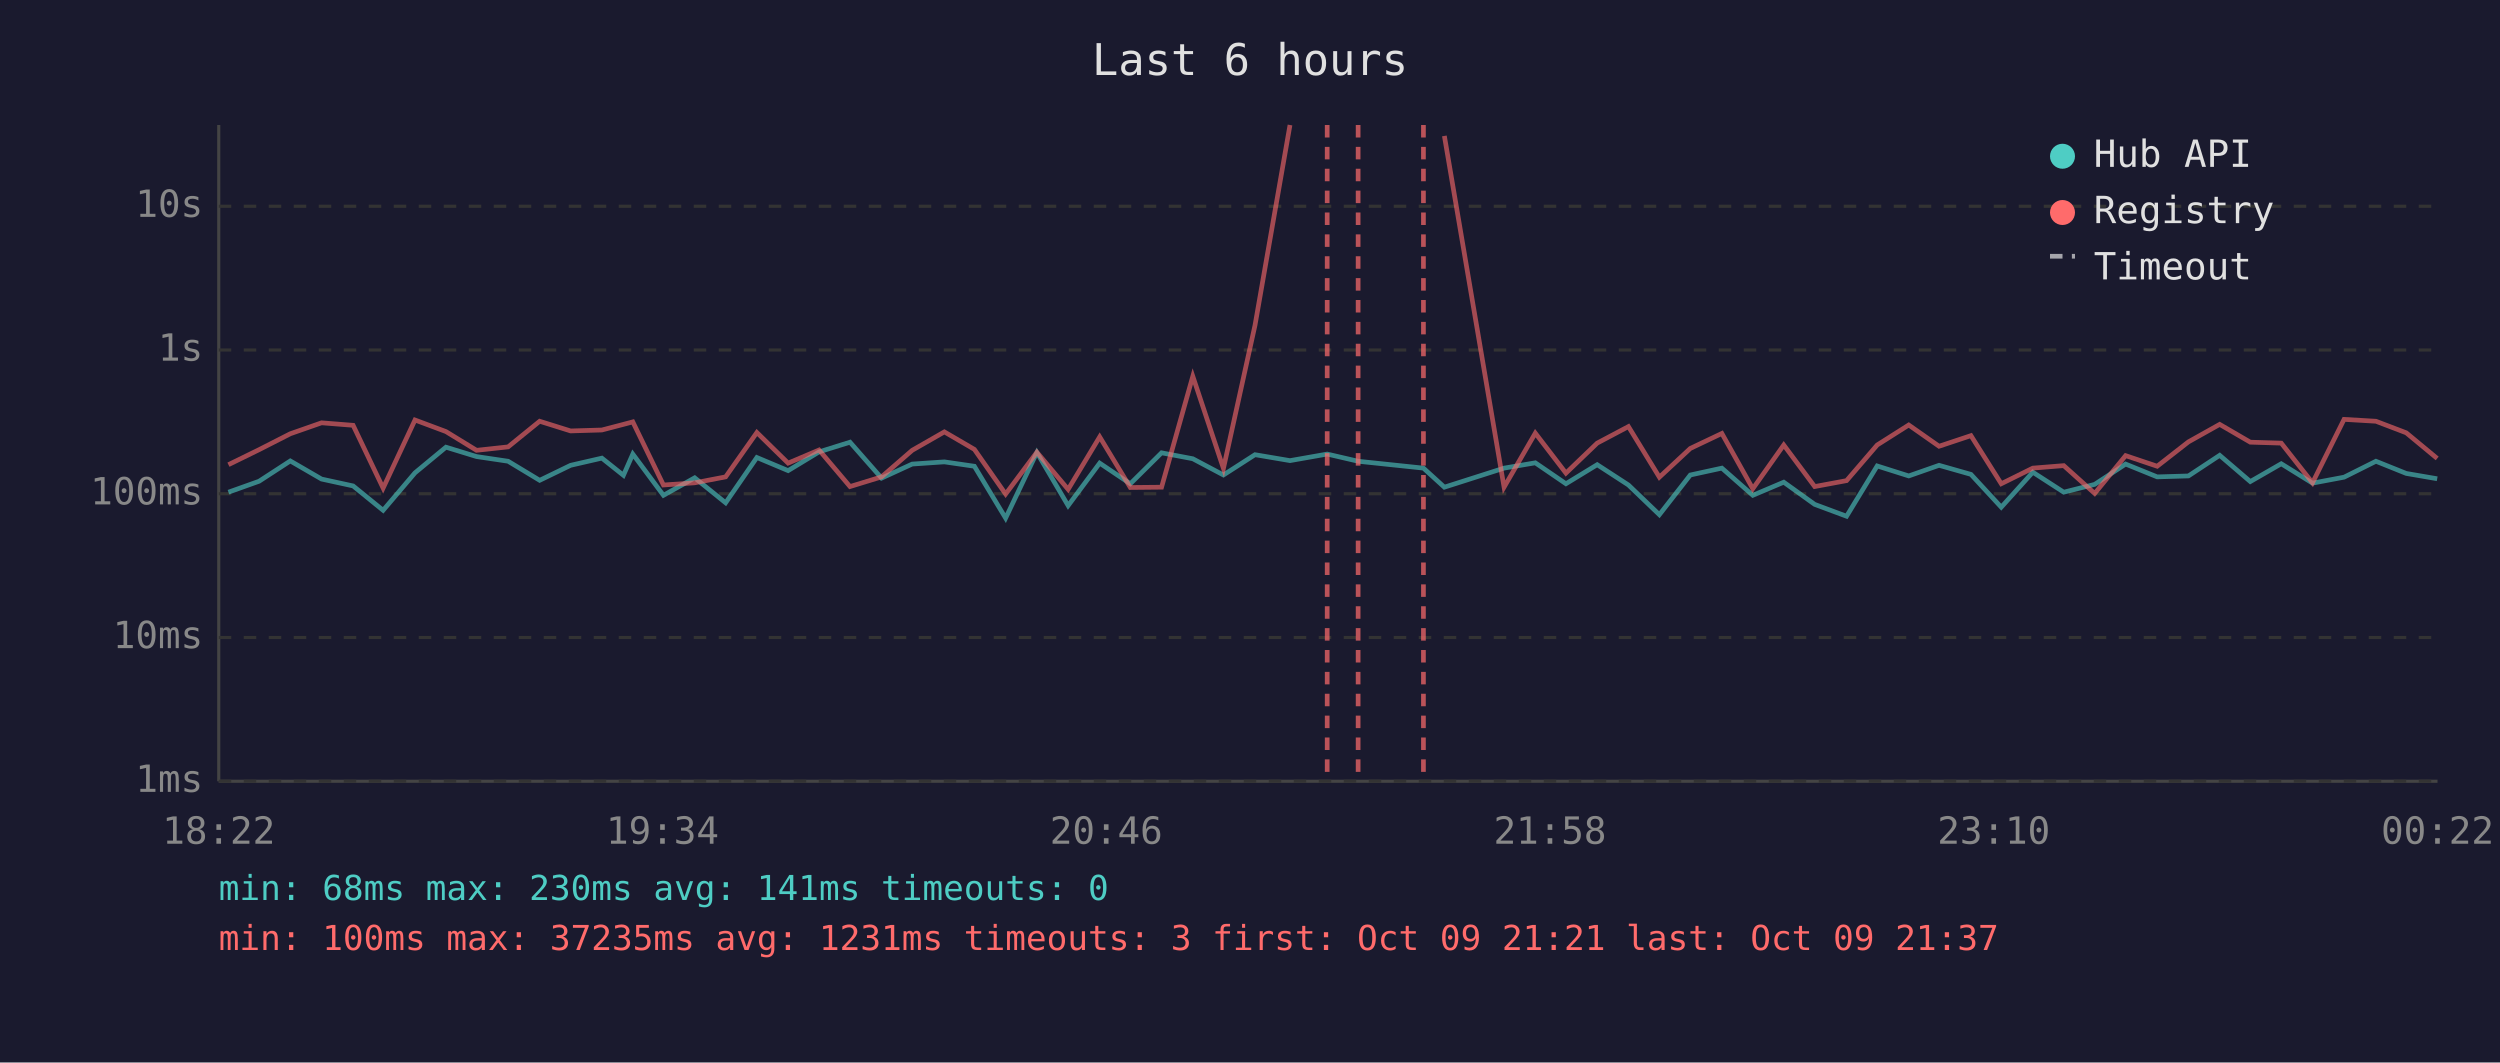
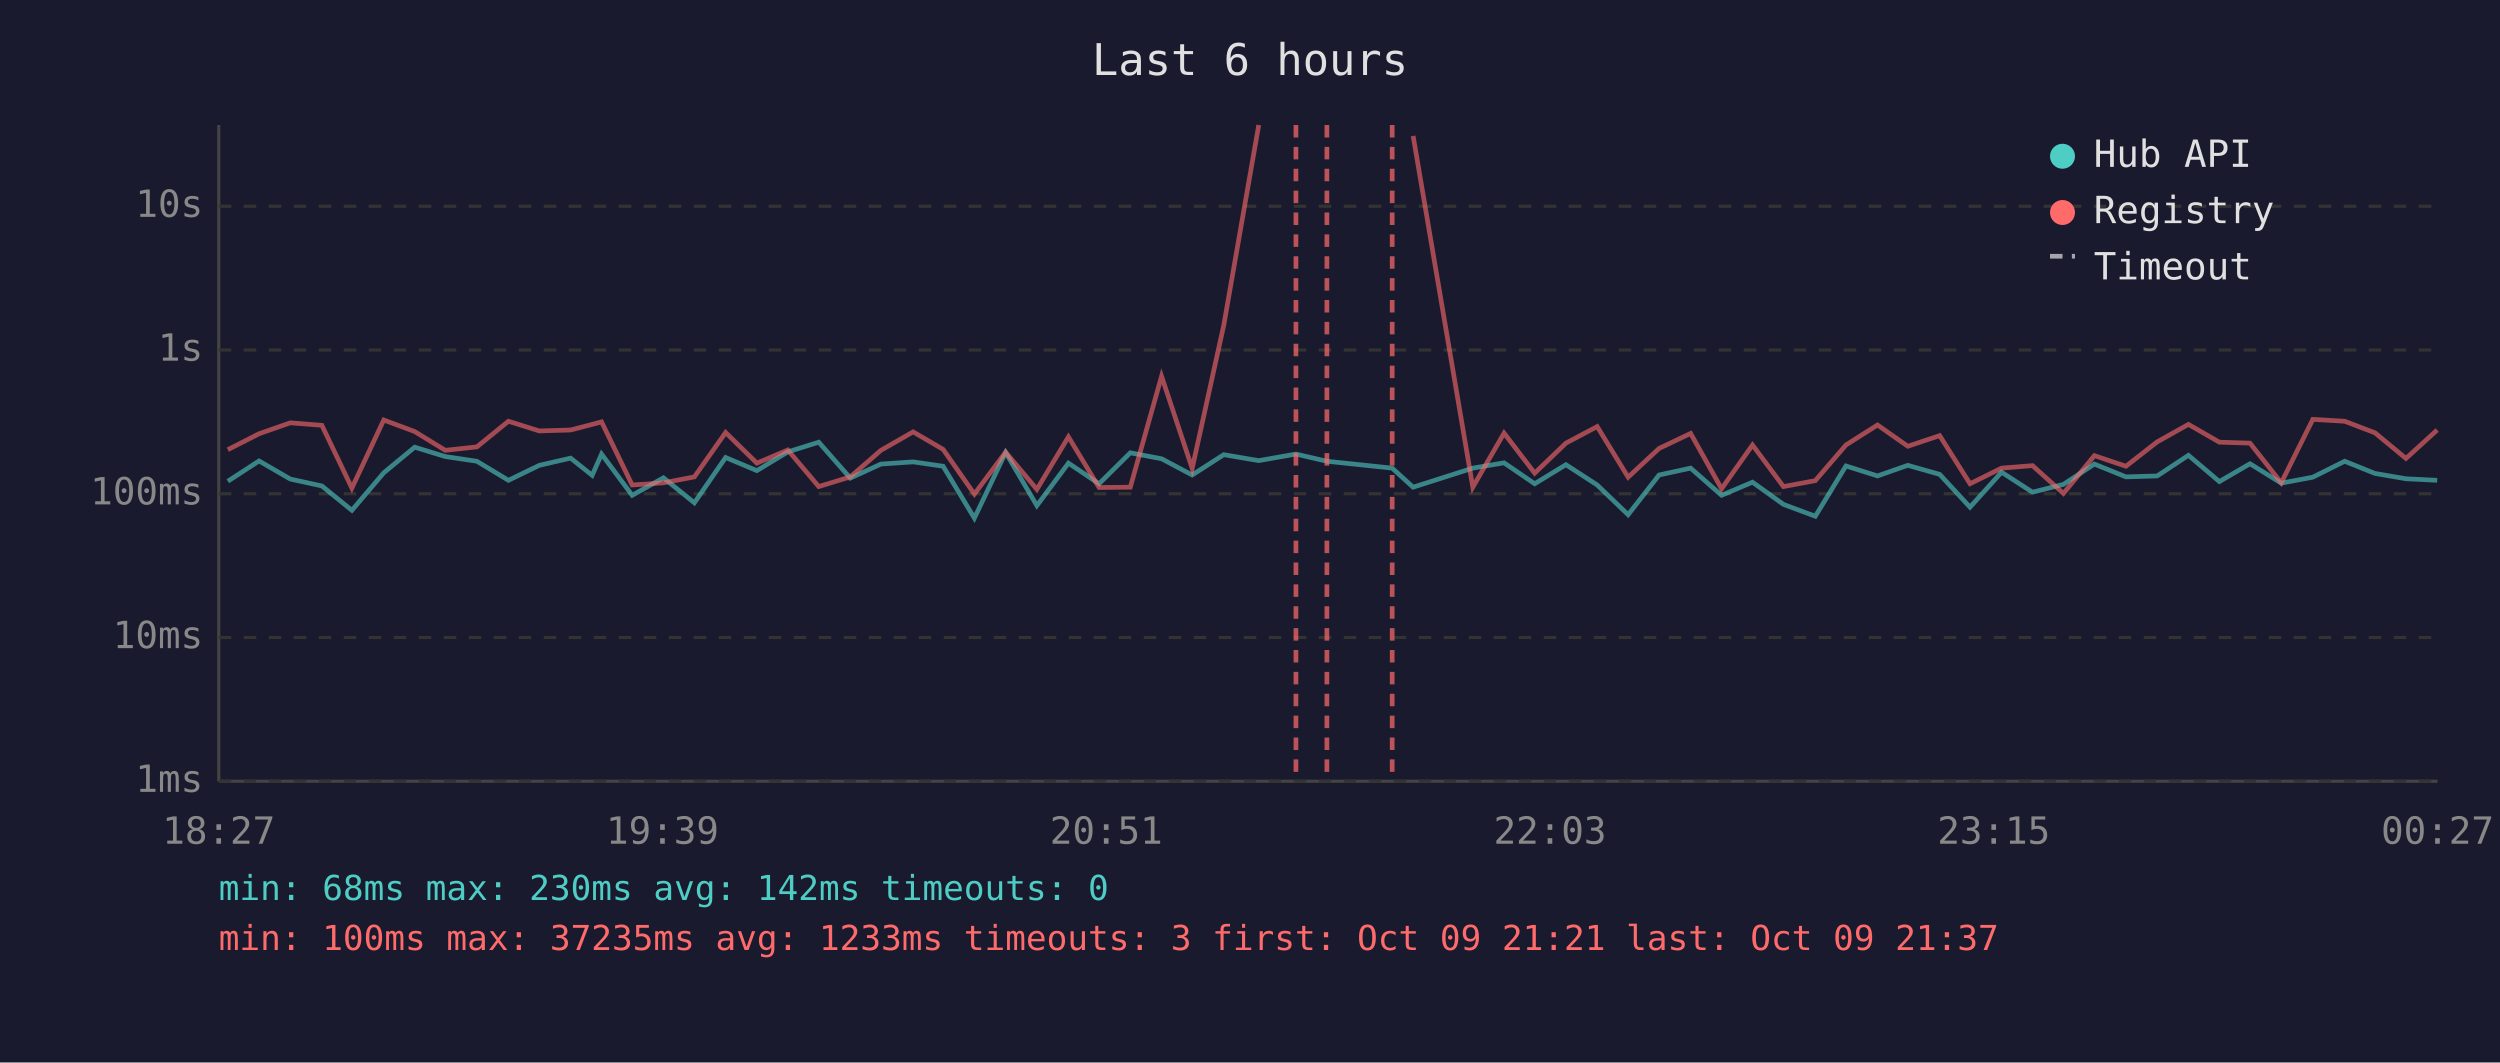
<svg xmlns="http://www.w3.org/2000/svg" viewBox="0 0 800 340" font-family="monospace" font-size="12">
  <rect width="800" height="340" fill="#1a1a2e" />
  <text x="400" y="24" fill="#e0e0e0" font-size="14" text-anchor="middle">Last 6 hours</text>
  <line x1="70" y1="40" x2="70" y2="250" stroke="#444" stroke-width="1" />
  <line x1="70" y1="250" x2="780" y2="250" stroke="#444" stroke-width="1" />
  <line x1="70" y1="250" x2="780" y2="250" stroke="#333" stroke-width="1" stroke-dasharray="4" />
  <text x="65" y="250" fill="#888" text-anchor="end" dominant-baseline="middle">1ms</text>
  <line x1="70" y1="204" x2="780" y2="204" stroke="#333" stroke-width="1" stroke-dasharray="4" />
  <text x="65" y="204" fill="#888" text-anchor="end" dominant-baseline="middle">10ms</text>
  <line x1="70" y1="158" x2="780" y2="158" stroke="#333" stroke-width="1" stroke-dasharray="4" />
  <text x="65" y="158" fill="#888" text-anchor="end" dominant-baseline="middle">100ms</text>
  <line x1="70" y1="112" x2="780" y2="112" stroke="#333" stroke-width="1" stroke-dasharray="4" />
  <text x="65" y="112" fill="#888" text-anchor="end" dominant-baseline="middle">1s</text>
  <line x1="70" y1="66" x2="780" y2="66" stroke="#333" stroke-width="1" stroke-dasharray="4" />
  <text x="65" y="66" fill="#888" text-anchor="end" dominant-baseline="middle">10s</text>
-   <text x="70" y="270" fill="#888" text-anchor="middle">18:22</text>
-   <text x="212" y="270" fill="#888" text-anchor="middle">19:34</text>
-   <text x="354" y="270" fill="#888" text-anchor="middle">20:46</text>
-   <text x="496" y="270" fill="#888" text-anchor="middle">21:58</text>
-   <text x="638" y="270" fill="#888" text-anchor="middle">23:10</text>
-   <text x="780" y="270" fill="#888" text-anchor="middle">00:22</text>
-   <polyline points="73.1,157.5 82.9,154.0 92.9,147.5 102.9,153.3 113.0,155.5 122.6,163.3 132.8,151.3 142.7,143.1 152.5,146.1 162.6,147.6 172.7,153.7 182.6,148.9 192.6,146.6 199.5,152.1 202.5,145.3 212.3,158.5 222.3,152.9 232.2,160.9 242.2,146.4 252.2,150.6 262.1,144.6 272.0,141.5 282.1,153.0 291.9,148.5 302.2,147.8 311.8,149.2 321.8,165.8 331.8,144.8 341.8,161.8 351.9,148.2 361.7,154.8 371.7,144.9 381.7,146.8 391.5,152.0 401.6,145.5 412.8,147.4 424.7,145.3 434.6,147.6 455.5,149.8 462.2,155.9 481.3,149.8 491.3,148.1 501.1,154.8 511.1,148.7 521.1,155.2 531.0,164.7 540.9,152.0 551.0,149.8 560.9,158.5 570.8,154.3 580.7,161.4 590.9,165.2 600.7,149.1 610.8,152.3 620.5,148.9 630.7,151.8 640.4,162.3 650.5,151.1 660.4,157.5 670.3,155.0 680.2,148.5 690.3,152.6 700.3,152.3 710.3,145.7 720.1,154.1 730.0,148.4 740.0,154.6 750.1,152.7 760.3,147.6 770.0,151.5 779.9,153.2" fill="none" stroke="#4ecdc4" stroke-width="1.5" opacity="0.6" />
-   <polyline points="73.1,148.7 82.9,143.9 92.9,138.8 102.9,135.3 113.0,136.1 122.6,156.2 132.8,134.4 142.7,138.1 152.5,144.1 162.6,143.0 172.7,134.8 182.6,137.9 192.6,137.6 199.5,135.8 202.5,135.0 212.3,155.2 222.3,154.5 232.2,152.6 242.2,138.4 252.2,148.2 262.1,144.0 272.0,155.7 282.1,152.6 291.9,144.1 302.2,138.2 311.8,143.8 321.8,158.1 331.8,144.7 341.8,156.6 351.9,139.8 361.7,156.0 371.7,155.9 381.7,120.4 391.5,149.9 401.6,104.1 412.8,40.0" fill="none" stroke="#ff6b6b" stroke-width="1.5" opacity="0.6" />
-   <polyline points="462.2,43.5 481.3,155.9 491.3,138.6 501.1,151.4 511.1,141.8 521.1,136.5 531.0,152.7 540.9,143.5 551.0,138.7 560.9,156.4 570.8,142.4 580.7,155.7 590.9,153.8 600.7,142.4 610.8,136.0 620.5,142.8 630.7,139.4 640.4,154.8 650.5,149.8 660.4,149.0 670.3,157.9 680.2,145.8 690.3,149.2 700.3,141.4 710.3,135.8 720.1,141.5 730.0,141.8 740.0,154.5 750.1,134.2 760.3,134.8 770.0,138.5 779.9,146.7" fill="none" stroke="#ff6b6b" stroke-width="1.5" opacity="0.6" />
-   <line x1="424.7" y1="40" x2="424.7" y2="250" stroke="#ff6b6b" stroke-width="1.5" stroke-dasharray="4,3" opacity="0.7" />
-   <line x1="434.6" y1="40" x2="434.6" y2="250" stroke="#ff6b6b" stroke-width="1.5" stroke-dasharray="4,3" opacity="0.7" />
-   <line x1="455.5" y1="40" x2="455.5" y2="250" stroke="#ff6b6b" stroke-width="1.5" stroke-dasharray="4,3" opacity="0.7" />
+   <text x="70" y="270" fill="#888" text-anchor="middle">18:27</text>
+   <text x="212" y="270" fill="#888" text-anchor="middle">19:39</text>
+   <text x="354" y="270" fill="#888" text-anchor="middle">20:51</text>
+   <text x="496" y="270" fill="#888" text-anchor="middle">22:03</text>
+   <text x="638" y="270" fill="#888" text-anchor="middle">23:15</text>
+   <text x="780" y="270" fill="#888" text-anchor="middle">00:27</text>
+   <polyline points="72.9,154.0 82.9,147.5 92.9,153.3 103.0,155.5 112.6,163.3 122.8,151.3 132.7,143.1 142.5,146.1 152.6,147.6 162.7,153.7 172.6,148.9 182.6,146.6 189.5,152.1 192.5,145.3 202.3,158.5 212.3,152.9 222.2,160.9 232.2,146.4 242.2,150.6 252.1,144.6 262.0,141.5 272.1,153.0 281.9,148.5 292.2,147.8 301.8,149.2 311.8,165.8 321.8,144.8 331.8,161.8 341.9,148.2 351.7,154.8 361.7,144.9 371.7,146.8 381.5,152.0 391.6,145.5 402.8,147.4 414.7,145.3 424.6,147.6 445.5,149.8 452.2,155.9 471.3,149.8 481.3,148.1 491.1,154.8 501.1,148.7 511.1,155.2 521.0,164.7 530.9,152.0 541.0,149.8 550.9,158.5 560.8,154.3 570.7,161.4 580.9,165.2 590.7,149.1 600.8,152.3 610.5,148.9 620.7,151.8 630.4,162.3 640.5,151.1 650.4,157.5 660.3,155.0 670.2,148.5 680.3,152.6 690.3,152.3 700.3,145.7 710.2,154.1 720.0,148.4 730.0,154.6 740.1,152.7 750.3,147.6 760.0,151.5 769.9,153.2 779.9,153.7" fill="none" stroke="#4ecdc4" stroke-width="1.5" opacity="0.6" />
+   <polyline points="72.9,143.9 82.9,138.8 92.9,135.3 103.0,136.1 112.6,156.2 122.8,134.4 132.7,138.1 142.5,144.1 152.6,143.0 162.7,134.8 172.6,137.9 182.6,137.6 189.5,135.8 192.5,135.0 202.3,155.2 212.3,154.5 222.2,152.6 232.2,138.4 242.2,148.2 252.1,144.0 262.0,155.7 272.1,152.6 281.9,144.1 292.2,138.2 301.8,143.8 311.8,158.1 321.8,144.7 331.8,156.6 341.9,139.8 351.7,156.0 361.7,155.9 371.7,120.4 381.5,149.9 391.6,104.1 402.8,40.0" fill="none" stroke="#ff6b6b" stroke-width="1.5" opacity="0.6" />
+   <polyline points="452.2,43.5 471.3,155.9 481.3,138.6 491.1,151.4 501.1,141.8 511.1,136.5 521.0,152.7 530.9,143.5 541.0,138.7 550.9,156.4 560.8,142.4 570.7,155.7 580.9,153.8 590.7,142.4 600.8,136.0 610.5,142.8 620.7,139.4 630.4,154.8 640.5,149.8 650.4,149.0 660.3,157.9 670.2,145.8 680.3,149.2 690.3,141.4 700.3,135.8 710.2,141.5 720.0,141.8 730.0,154.5 740.1,134.2 750.3,134.8 760.0,138.5 769.9,146.7 779.9,137.6" fill="none" stroke="#ff6b6b" stroke-width="1.5" opacity="0.6" />
+   <line x1="414.7" y1="40" x2="414.7" y2="250" stroke="#ff6b6b" stroke-width="1.5" stroke-dasharray="4,3" opacity="0.7" />
+   <line x1="424.6" y1="40" x2="424.6" y2="250" stroke="#ff6b6b" stroke-width="1.5" stroke-dasharray="4,3" opacity="0.7" />
+   <line x1="445.5" y1="40" x2="445.5" y2="250" stroke="#ff6b6b" stroke-width="1.5" stroke-dasharray="4,3" opacity="0.7" />
  <circle cx="660" cy="50" r="4" fill="#4ecdc4" />
  <text x="670" y="50" fill="#e0e0e0" dominant-baseline="middle">Hub API</text>
  <circle cx="660" cy="68" r="4" fill="#ff6b6b" />
  <text x="670" y="68" fill="#e0e0e0" dominant-baseline="middle">Registry</text>
  <line x1="656" y1="82" x2="664" y2="82" stroke="#e0e0e0" stroke-width="1.5" stroke-dasharray="4,3" opacity="0.7" />
  <text x="670" y="86" fill="#e0e0e0" dominant-baseline="middle">Timeout</text>
-   <text x="70" y="288" fill="#4ecdc4" font-size="11">min: 68ms  max: 230ms  avg: 141ms  timeouts: 0</text>
-   <text x="70" y="304" fill="#ff6b6b" font-size="11">min: 100ms  max: 37235ms  avg: 1231ms  timeouts: 3  first: Oct 09 21:21  last: Oct 09 21:37</text>
+   <text x="70" y="288" fill="#4ecdc4" font-size="11">min: 68ms  max: 230ms  avg: 142ms  timeouts: 0</text>
+   <text x="70" y="304" fill="#ff6b6b" font-size="11">min: 100ms  max: 37235ms  avg: 1233ms  timeouts: 3  first: Oct 09 21:21  last: Oct 09 21:37</text>
</svg>
